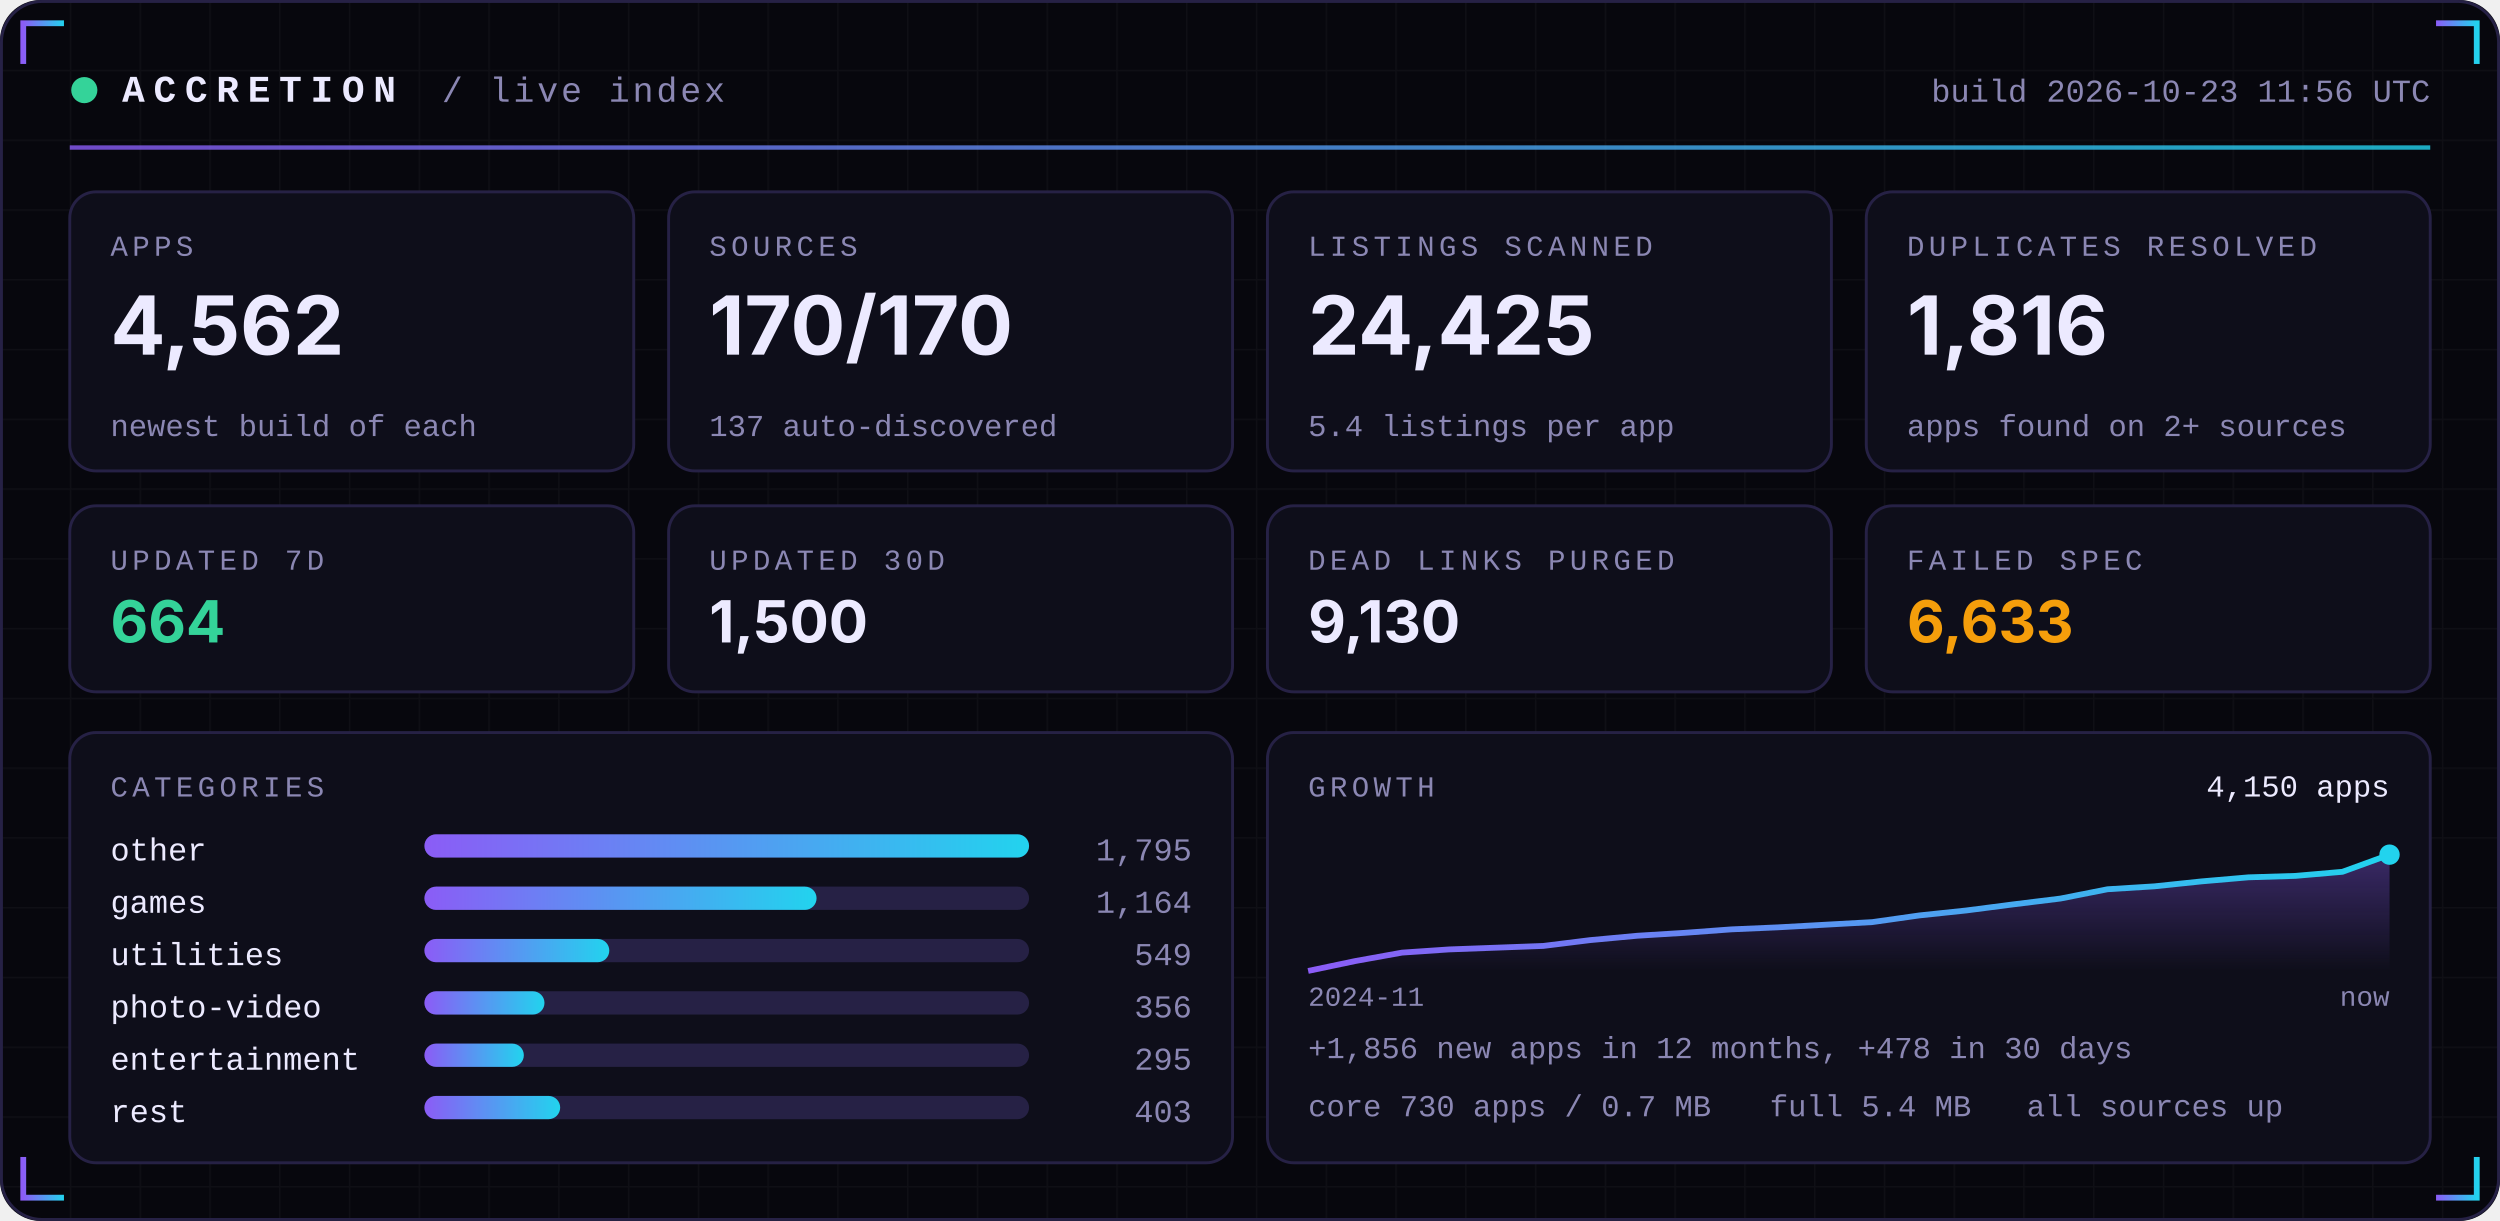
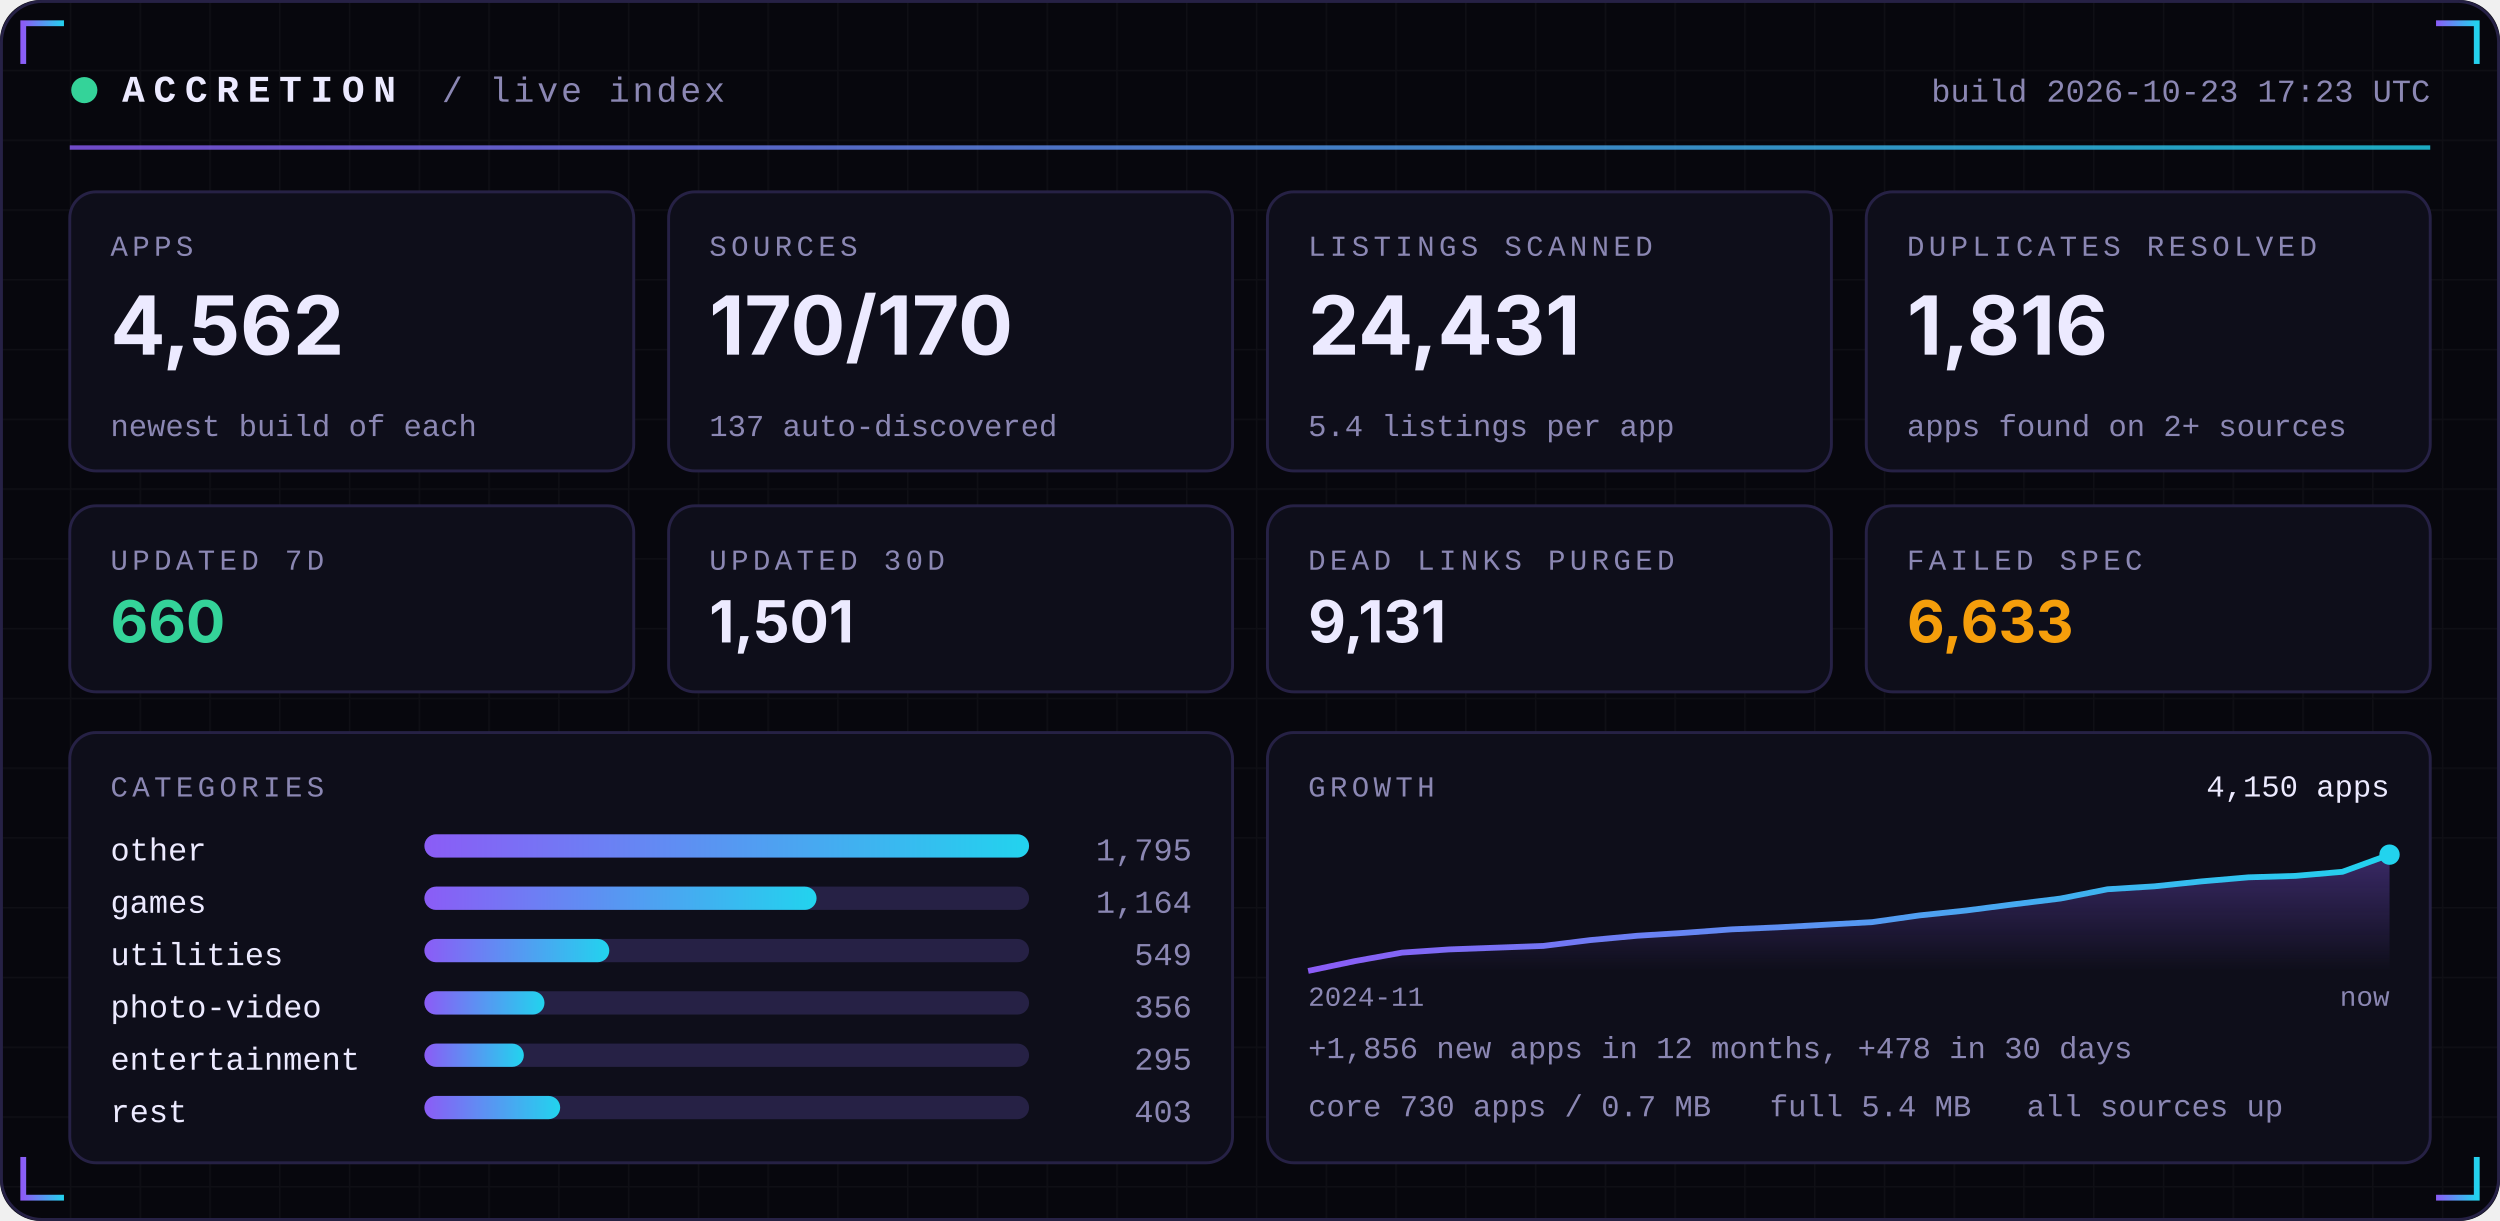
<svg xmlns="http://www.w3.org/2000/svg" width="860" height="420" viewBox="0 0 860 420" role="img">
  <defs>
    <linearGradient id="acc" x1="0" x2="1">
      <stop offset="0" stop-color="#8B5CF6" />
      <stop offset="1" stop-color="#22D3EE" />
    </linearGradient>
    <linearGradient id="area" x1="0" x2="0" y1="0" y2="1">
      <stop offset="0" stop-color="#8B5CF6" stop-opacity="0.35" />
      <stop offset="1" stop-color="#8B5CF6" stop-opacity="0" />
    </linearGradient>
    <pattern id="grid" width="24" height="24" patternUnits="userSpaceOnUse">
      <path d="M24 0H0V24" fill="none" stroke="#FFFFFF" stroke-opacity="0.035" />
    </pattern>
  </defs>
  <rect width="860" height="420" rx="14" fill="#07070D" />
  <rect width="860" height="420" rx="14" fill="url(#grid)" />
  <rect x="0.5" y="0.5" width="859" height="419" rx="14" fill="none" stroke="#262145" />
  <path d="M8 22 V8 H22" stroke="url(#acc)" stroke-width="2" fill="none" />
  <path d="M852 22 V8 H838" stroke="url(#acc)" stroke-width="2" fill="none" />
  <path d="M8 398 V412 H22" stroke="url(#acc)" stroke-width="2" fill="none" />
  <path d="M852 398 V412 H838" stroke="url(#acc)" stroke-width="2" fill="none" />
  <circle cx="29" cy="31" r="4.5" fill="#34D399">
    <animate attributeName="opacity" values="1;0.25;1" dur="2.4s" repeatCount="indefinite" />
  </circle>
  <text x="42" y="35" font-family="ui-monospace,SFMono-Regular,Menlo,Consolas,'Liberation Mono',monospace" font-size="13" font-weight="700" fill="#ECEAFF" text-anchor="start" letter-spacing="3">ACCRETION</text>
  <text x="152" y="35" font-family="ui-monospace,SFMono-Regular,Menlo,Consolas,'Liberation Mono',monospace" font-size="12" font-weight="400" fill="#8B87B3" text-anchor="start" letter-spacing="1">/ live index</text>
-   <text x="836" y="35" font-family="ui-monospace,SFMono-Regular,Menlo,Consolas,'Liberation Mono',monospace" font-size="11" font-weight="400" fill="#8B87B3" text-anchor="end" letter-spacing="0">build 2026-10-23 11:56 UTC</text>
+   <text x="836" y="35" font-family="ui-monospace,SFMono-Regular,Menlo,Consolas,'Liberation Mono',monospace" font-size="11" font-weight="400" fill="#8B87B3" text-anchor="end" letter-spacing="0">build 2026-10-23 17:23 UTC</text>
  <rect x="24" y="50" width="812" height="1.5" fill="url(#acc)" opacity="0.8" />
  <rect x="24.0" y="66" width="194.0" height="96" rx="9" fill="#0E0E1A" stroke="#262145" />
  <text x="38.0" y="88" font-family="ui-monospace,SFMono-Regular,Menlo,Consolas,'Liberation Mono',monospace" font-size="10" font-weight="400" fill="#8B87B3" text-anchor="start" letter-spacing="1.5">APPS</text>
  <text x="38.0" y="122" font-family="-apple-system,BlinkMacSystemFont,'Segoe UI',Inter,Helvetica,Arial,sans-serif" font-size="28" font-weight="700" fill="#ECEAFF" text-anchor="start" letter-spacing="0">4,562</text>
  <text x="38.0" y="150" font-family="ui-monospace,SFMono-Regular,Menlo,Consolas,'Liberation Mono',monospace" font-size="10.5" font-weight="400" fill="#8B87B3" text-anchor="start" letter-spacing="0">newest build of each</text>
  <rect x="230.0" y="66" width="194.0" height="96" rx="9" fill="#0E0E1A" stroke="#262145" />
  <text x="244.0" y="88" font-family="ui-monospace,SFMono-Regular,Menlo,Consolas,'Liberation Mono',monospace" font-size="10" font-weight="400" fill="#8B87B3" text-anchor="start" letter-spacing="1.5">SOURCES</text>
  <text x="244.0" y="122" font-family="-apple-system,BlinkMacSystemFont,'Segoe UI',Inter,Helvetica,Arial,sans-serif" font-size="28" font-weight="700" fill="#ECEAFF" text-anchor="start" letter-spacing="0">170/170</text>
  <text x="244.0" y="150" font-family="ui-monospace,SFMono-Regular,Menlo,Consolas,'Liberation Mono',monospace" font-size="10.5" font-weight="400" fill="#8B87B3" text-anchor="start" letter-spacing="0">137 auto-discovered</text>
  <rect x="436.0" y="66" width="194.0" height="96" rx="9" fill="#0E0E1A" stroke="#262145" />
  <text x="450.0" y="88" font-family="ui-monospace,SFMono-Regular,Menlo,Consolas,'Liberation Mono',monospace" font-size="10" font-weight="400" fill="#8B87B3" text-anchor="start" letter-spacing="1.5">LISTINGS SCANNED</text>
-   <text x="450.0" y="122" font-family="-apple-system,BlinkMacSystemFont,'Segoe UI',Inter,Helvetica,Arial,sans-serif" font-size="28" font-weight="700" fill="#ECEAFF" text-anchor="start" letter-spacing="0">24,425</text>
+   <text x="450.0" y="122" font-family="-apple-system,BlinkMacSystemFont,'Segoe UI',Inter,Helvetica,Arial,sans-serif" font-size="28" font-weight="700" fill="#ECEAFF" text-anchor="start" letter-spacing="0">24,431</text>
  <text x="450.0" y="150" font-family="ui-monospace,SFMono-Regular,Menlo,Consolas,'Liberation Mono',monospace" font-size="10.5" font-weight="400" fill="#8B87B3" text-anchor="start" letter-spacing="0">5.4 listings per app</text>
  <rect x="642.0" y="66" width="194.0" height="96" rx="9" fill="#0E0E1A" stroke="#262145" />
  <text x="656.0" y="88" font-family="ui-monospace,SFMono-Regular,Menlo,Consolas,'Liberation Mono',monospace" font-size="10" font-weight="400" fill="#8B87B3" text-anchor="start" letter-spacing="1.5">DUPLICATES RESOLVED</text>
  <text x="656.0" y="122" font-family="-apple-system,BlinkMacSystemFont,'Segoe UI',Inter,Helvetica,Arial,sans-serif" font-size="28" font-weight="700" fill="#ECEAFF" text-anchor="start" letter-spacing="0">1,816</text>
  <text x="656.0" y="150" font-family="ui-monospace,SFMono-Regular,Menlo,Consolas,'Liberation Mono',monospace" font-size="10.5" font-weight="400" fill="#8B87B3" text-anchor="start" letter-spacing="0">apps found on 2+ sources</text>
  <rect x="24.0" y="174" width="194.0" height="64" rx="9" fill="#0E0E1A" stroke="#262145" />
  <text x="38.0" y="196" font-family="ui-monospace,SFMono-Regular,Menlo,Consolas,'Liberation Mono',monospace" font-size="10" font-weight="400" fill="#8B87B3" text-anchor="start" letter-spacing="1.5">UPDATED 7D</text>
-   <text x="38.0" y="221" font-family="-apple-system,BlinkMacSystemFont,'Segoe UI',Inter,Helvetica,Arial,sans-serif" font-size="20" font-weight="700" fill="#34D399" text-anchor="start" letter-spacing="0">664</text>
+   <text x="38.0" y="221" font-family="-apple-system,BlinkMacSystemFont,'Segoe UI',Inter,Helvetica,Arial,sans-serif" font-size="20" font-weight="700" fill="#34D399" text-anchor="start" letter-spacing="0">660</text>
  <rect x="230.0" y="174" width="194.0" height="64" rx="9" fill="#0E0E1A" stroke="#262145" />
  <text x="244.0" y="196" font-family="ui-monospace,SFMono-Regular,Menlo,Consolas,'Liberation Mono',monospace" font-size="10" font-weight="400" fill="#8B87B3" text-anchor="start" letter-spacing="1.5">UPDATED 30D</text>
-   <text x="244.0" y="221" font-family="-apple-system,BlinkMacSystemFont,'Segoe UI',Inter,Helvetica,Arial,sans-serif" font-size="20" font-weight="700" fill="#ECEAFF" text-anchor="start" letter-spacing="0">1,500</text>
+   <text x="244.0" y="221" font-family="-apple-system,BlinkMacSystemFont,'Segoe UI',Inter,Helvetica,Arial,sans-serif" font-size="20" font-weight="700" fill="#ECEAFF" text-anchor="start" letter-spacing="0">1,501</text>
  <rect x="436.0" y="174" width="194.0" height="64" rx="9" fill="#0E0E1A" stroke="#262145" />
  <text x="450.0" y="196" font-family="ui-monospace,SFMono-Regular,Menlo,Consolas,'Liberation Mono',monospace" font-size="10" font-weight="400" fill="#8B87B3" text-anchor="start" letter-spacing="1.5">DEAD LINKS PURGED</text>
-   <text x="450.0" y="221" font-family="-apple-system,BlinkMacSystemFont,'Segoe UI',Inter,Helvetica,Arial,sans-serif" font-size="20" font-weight="700" fill="#ECEAFF" text-anchor="start" letter-spacing="0">9,130</text>
+   <text x="450.0" y="221" font-family="-apple-system,BlinkMacSystemFont,'Segoe UI',Inter,Helvetica,Arial,sans-serif" font-size="20" font-weight="700" fill="#ECEAFF" text-anchor="start" letter-spacing="0">9,131</text>
  <rect x="642.0" y="174" width="194.0" height="64" rx="9" fill="#0E0E1A" stroke="#262145" />
  <text x="656.0" y="196" font-family="ui-monospace,SFMono-Regular,Menlo,Consolas,'Liberation Mono',monospace" font-size="10" font-weight="400" fill="#8B87B3" text-anchor="start" letter-spacing="1.5">FAILED SPEC</text>
  <text x="656.0" y="221" font-family="-apple-system,BlinkMacSystemFont,'Segoe UI',Inter,Helvetica,Arial,sans-serif" font-size="20" font-weight="700" fill="#F59E0B" text-anchor="start" letter-spacing="0">6,633</text>
  <rect x="24" y="252" width="400.0" height="148" rx="9" fill="#0E0E1A" stroke="#262145" />
  <rect x="436.0" y="252" width="400.0" height="148" rx="9" fill="#0E0E1A" stroke="#262145" />
  <text x="38" y="274" font-family="ui-monospace,SFMono-Regular,Menlo,Consolas,'Liberation Mono',monospace" font-size="10" font-weight="400" fill="#8B87B3" text-anchor="start" letter-spacing="1.5">CATEGORIES</text>
  <text x="38" y="296" font-family="ui-monospace,SFMono-Regular,Menlo,Consolas,'Liberation Mono',monospace" font-size="11" font-weight="400" fill="#ECEAFF" text-anchor="start" letter-spacing="0">other</text>
  <rect x="146" y="287" width="208.0" height="8" rx="4" fill="#262145" />
  <rect x="146" y="287" width="208.0" height="8" rx="4" fill="url(#acc)" />
  <text x="410.0" y="296" font-family="ui-monospace,SFMono-Regular,Menlo,Consolas,'Liberation Mono',monospace" font-size="11" font-weight="400" fill="#8B87B3" text-anchor="end" letter-spacing="0">1,795</text>
  <text x="38" y="314" font-family="ui-monospace,SFMono-Regular,Menlo,Consolas,'Liberation Mono',monospace" font-size="11" font-weight="400" fill="#ECEAFF" text-anchor="start" letter-spacing="0">games</text>
  <rect x="146" y="305" width="208.0" height="8" rx="4" fill="#262145" />
  <rect x="146" y="305" width="134.9" height="8" rx="4" fill="url(#acc)" />
  <text x="410.0" y="314" font-family="ui-monospace,SFMono-Regular,Menlo,Consolas,'Liberation Mono',monospace" font-size="11" font-weight="400" fill="#8B87B3" text-anchor="end" letter-spacing="0">1,164</text>
  <text x="38" y="332" font-family="ui-monospace,SFMono-Regular,Menlo,Consolas,'Liberation Mono',monospace" font-size="11" font-weight="400" fill="#ECEAFF" text-anchor="start" letter-spacing="0">utilities</text>
  <rect x="146" y="323" width="208.0" height="8" rx="4" fill="#262145" />
  <rect x="146" y="323" width="63.6" height="8" rx="4" fill="url(#acc)" />
  <text x="410.0" y="332" font-family="ui-monospace,SFMono-Regular,Menlo,Consolas,'Liberation Mono',monospace" font-size="11" font-weight="400" fill="#8B87B3" text-anchor="end" letter-spacing="0">549</text>
  <text x="38" y="350" font-family="ui-monospace,SFMono-Regular,Menlo,Consolas,'Liberation Mono',monospace" font-size="11" font-weight="400" fill="#ECEAFF" text-anchor="start" letter-spacing="0">photo-video</text>
  <rect x="146" y="341" width="208.0" height="8" rx="4" fill="#262145" />
  <rect x="146" y="341" width="41.3" height="8" rx="4" fill="url(#acc)" />
  <text x="410.0" y="350" font-family="ui-monospace,SFMono-Regular,Menlo,Consolas,'Liberation Mono',monospace" font-size="11" font-weight="400" fill="#8B87B3" text-anchor="end" letter-spacing="0">356</text>
  <text x="38" y="368" font-family="ui-monospace,SFMono-Regular,Menlo,Consolas,'Liberation Mono',monospace" font-size="11" font-weight="400" fill="#ECEAFF" text-anchor="start" letter-spacing="0">entertainment</text>
  <rect x="146" y="359" width="208.0" height="8" rx="4" fill="#262145" />
  <rect x="146" y="359" width="34.2" height="8" rx="4" fill="url(#acc)" />
  <text x="410.0" y="368" font-family="ui-monospace,SFMono-Regular,Menlo,Consolas,'Liberation Mono',monospace" font-size="11" font-weight="400" fill="#8B87B3" text-anchor="end" letter-spacing="0">295</text>
  <text x="38" y="386" font-family="ui-monospace,SFMono-Regular,Menlo,Consolas,'Liberation Mono',monospace" font-size="11" font-weight="400" fill="#ECEAFF" text-anchor="start" letter-spacing="0">rest</text>
  <rect x="146" y="377" width="208.0" height="8" rx="4" fill="#262145" />
  <rect x="146" y="377" width="46.7" height="8" rx="4" fill="url(#acc)" />
  <text x="410.0" y="386" font-family="ui-monospace,SFMono-Regular,Menlo,Consolas,'Liberation Mono',monospace" font-size="11" font-weight="400" fill="#8B87B3" text-anchor="end" letter-spacing="0">403</text>
  <text x="450.0" y="274" font-family="ui-monospace,SFMono-Regular,Menlo,Consolas,'Liberation Mono',monospace" font-size="10" font-weight="400" fill="#8B87B3" text-anchor="start" letter-spacing="1.5">GROWTH</text>
  <polygon points="450.0,334 450.0,334.0 466.2,330.6 482.3,327.7 498.5,326.6 514.7,326.0 530.9,325.4 547.0,323.4 563.2,321.9 579.4,320.9 595.6,319.7 611.7,319.0 627.9,318.1 644.1,317.2 660.3,314.9 676.4,313.2 692.6,311.1 708.8,309.1 725.0,305.9 741.1,304.9 757.3,303.2 773.5,301.8 789.7,301.3 805.8,299.9 822.0,294.0 822.0,334" fill="url(#area)" />
  <polyline points="450.0,334.0 466.2,330.6 482.3,327.7 498.5,326.6 514.7,326.0 530.9,325.4 547.0,323.4 563.2,321.9 579.4,320.9 595.6,319.7 611.7,319.0 627.9,318.1 644.1,317.2 660.3,314.9 676.4,313.2 692.6,311.1 708.8,309.1 725.0,305.9 741.1,304.9 757.3,303.2 773.5,301.8 789.7,301.3 805.8,299.9 822.0,294.0" fill="none" stroke="url(#acc)" stroke-width="2" stroke-linejoin="round" />
  <circle cx="822.0" cy="294.0" r="3.5" fill="#22D3EE" />
  <text x="822.0" y="274" font-family="ui-monospace,SFMono-Regular,Menlo,Consolas,'Liberation Mono',monospace" font-size="10.5" font-weight="400" fill="#ECEAFF" text-anchor="end" letter-spacing="0">4,150 apps</text>
  <text x="450.0" y="346" font-family="ui-monospace,SFMono-Regular,Menlo,Consolas,'Liberation Mono',monospace" font-size="9.5" font-weight="400" fill="#8B87B3" text-anchor="start" letter-spacing="0">2024-11</text>
  <text x="822.0" y="346" font-family="ui-monospace,SFMono-Regular,Menlo,Consolas,'Liberation Mono',monospace" font-size="9.5" font-weight="400" fill="#8B87B3" text-anchor="end" letter-spacing="0">now</text>
  <text x="450.0" y="364" font-family="ui-monospace,SFMono-Regular,Menlo,Consolas,'Liberation Mono',monospace" font-size="10.5" font-weight="400" fill="#8B87B3" text-anchor="start" letter-spacing="0">+1,856 new apps in 12 months, +478 in 30 days</text>
  <text x="450.0" y="384" font-family="ui-monospace,SFMono-Regular,Menlo,Consolas,'Liberation Mono',monospace" font-size="10.5" font-weight="400" fill="#8B87B3" text-anchor="start" letter-spacing="0">core 730 apps / 0.7 MB</text>
  <text x="608.8" y="384" font-family="ui-monospace,SFMono-Regular,Menlo,Consolas,'Liberation Mono',monospace" font-size="10.5" font-weight="400" fill="#8B87B3" text-anchor="start" letter-spacing="0">full 5.4 MB</text>
  <text x="697.2" y="384" font-family="ui-monospace,SFMono-Regular,Menlo,Consolas,'Liberation Mono',monospace" font-size="10.5" font-weight="400" fill="#8B87B3" text-anchor="start" letter-spacing="0">all sources up</text>
</svg>
